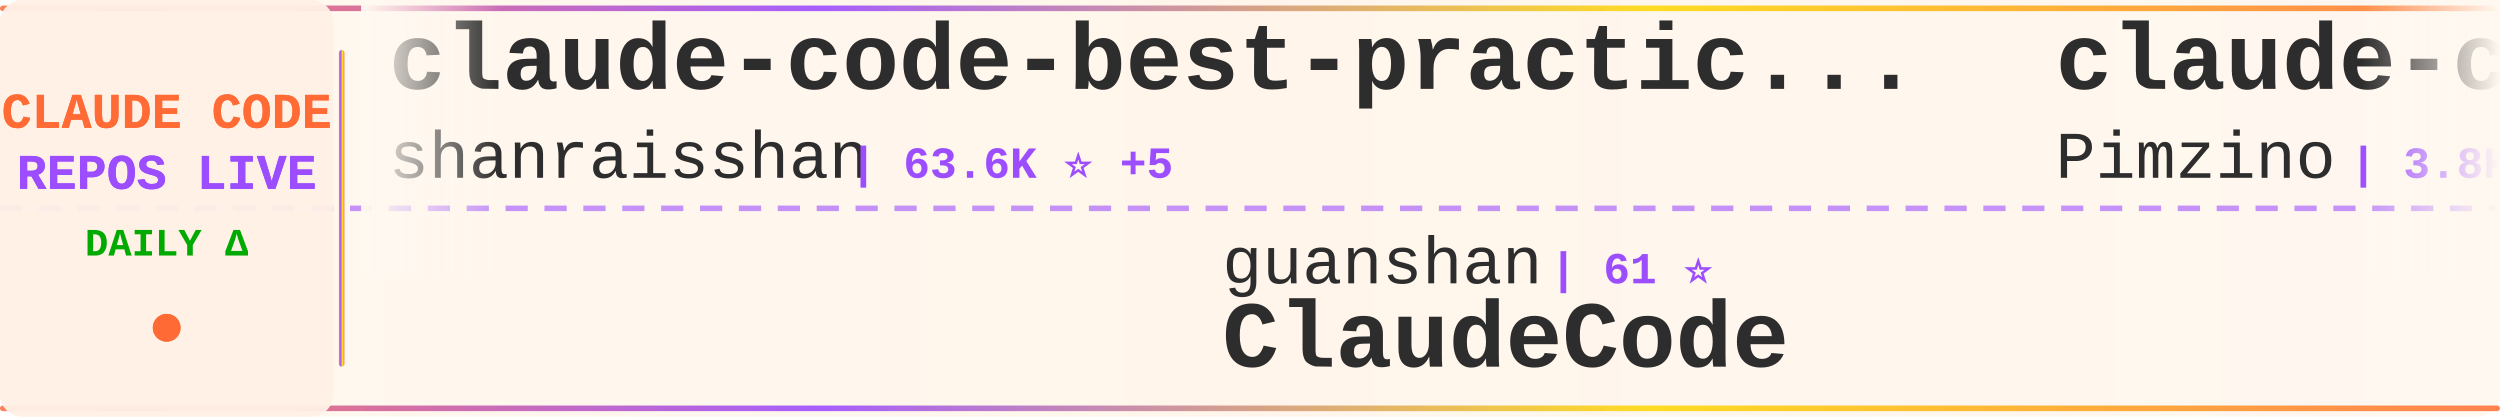
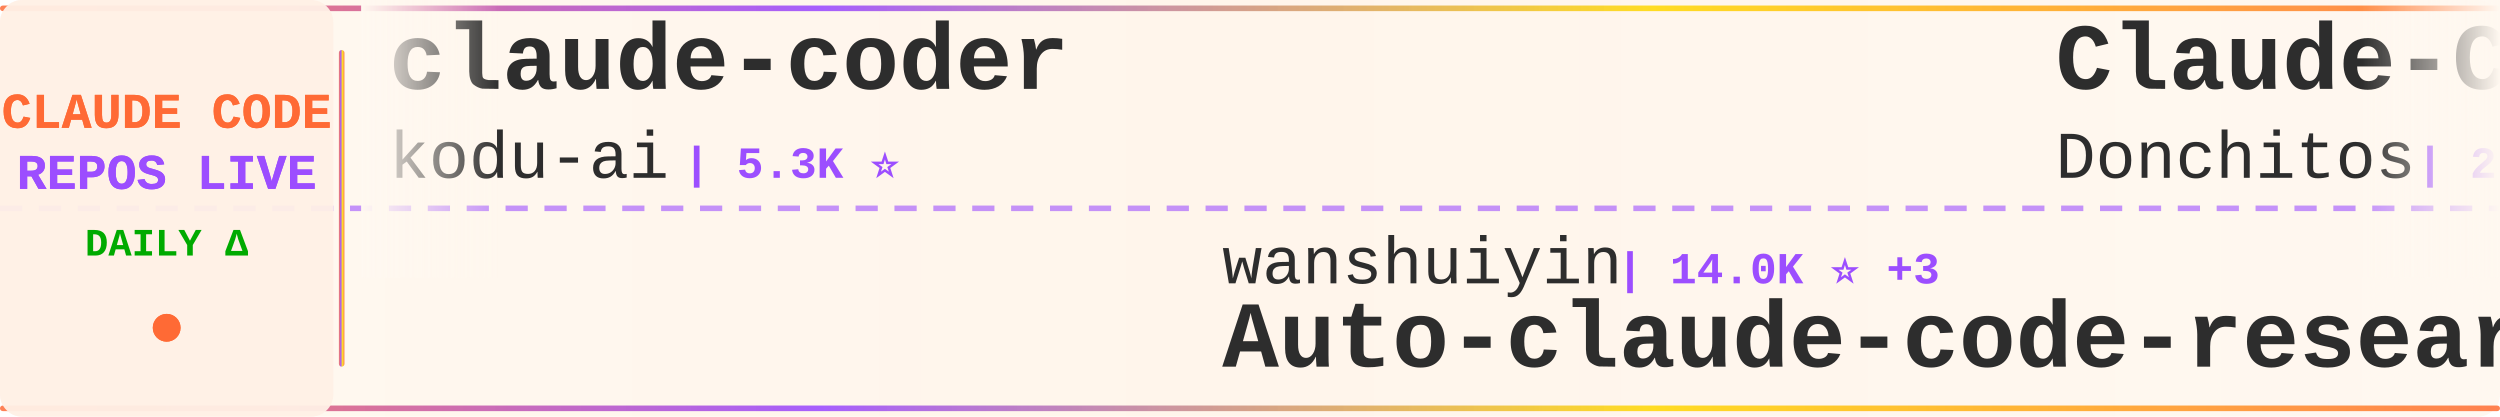
<svg xmlns="http://www.w3.org/2000/svg" width="900" height="150">
  <defs>
    <linearGradient id="tickerBg" x1="0%" y1="0%" x2="100%" y2="0%">
      <stop offset="0%" style="stop-color:#fff8f0;stop-opacity:0.98" />
      <stop offset="50%" style="stop-color:#fff5eb;stop-opacity:1" />
      <stop offset="100%" style="stop-color:#fff8f0;stop-opacity:0.98" />
    </linearGradient>
    <linearGradient id="borderGrad" x1="0%" y1="0%" x2="100%" y2="0%">
      <stop offset="0%" style="stop-color:#FF6B35;stop-opacity:0.85">
        <animate attributeName="stop-opacity" values="0.85;1;0.85" dur="2s" repeatCount="indefinite" />
      </stop>
      <stop offset="33%" style="stop-color:#9C4EFF;stop-opacity:0.9">
        <animate attributeName="stop-opacity" values="0.9;1;0.9" dur="2.2s" repeatCount="indefinite" />
      </stop>
      <stop offset="66%" style="stop-color:#FFD700;stop-opacity:0.85">
        <animate attributeName="stop-opacity" values="0.85;1;0.85" dur="1.8s" repeatCount="indefinite" />
      </stop>
      <stop offset="100%" style="stop-color:#FF6B35;stop-opacity:0.85">
        <animate attributeName="stop-opacity" values="0.85;1;0.85" dur="2s" repeatCount="indefinite" />
      </stop>
    </linearGradient>
    <filter id="textGlow">
      <feGaussianBlur stdDeviation="0.15" result="coloredBlur" />
      <feMerge>
        <feMergeNode in="coloredBlur" />
        <feMergeNode in="SourceGraphic" />
      </feMerge>
    </filter>
    <filter id="metricGlow">
      <feGaussianBlur stdDeviation="0.2" result="coloredBlur" />
      <feMerge>
        <feMergeNode in="coloredBlur" />
        <feMergeNode in="SourceGraphic" />
      </feMerge>
    </filter>
    <linearGradient id="leftFade" x1="0%" y1="0%" x2="100%" y2="0%">
      <stop offset="0%" style="stop-color:#fff8f0;stop-opacity:1" />
      <stop offset="100%" style="stop-color:#fff8f0;stop-opacity:0" />
    </linearGradient>
    <linearGradient id="rightFade" x1="0%" y1="0%" x2="100%" y2="0%">
      <stop offset="0%" style="stop-color:#fff8f0;stop-opacity:0" />
      <stop offset="100%" style="stop-color:#fff8f0;stop-opacity:1" />
    </linearGradient>
  </defs>
  <rect width="900" height="150" fill="url(#tickerBg)" rx="8" />
  <rect x="0" y="2" width="900" height="2" fill="url(#borderGrad)" rx="1" />
  <rect x="0" y="146" width="900" height="2" fill="url(#borderGrad)" rx="1" />
  <line x1="0" y1="75" x2="900" y2="75" stroke="#9C4EFF" stroke-width="2" stroke-dasharray="8 6" opacity="0.6" />
  <rect x="0" y="0" width="120" height="150" fill="#fff0e6" opacity="0.95" rx="8" />
  <text x="60" y="46" font-family="'Courier New', monospace" font-size="18" font-weight="bold" fill="#FF6B35" text-anchor="middle" filter="url(#textGlow)">
    CLAUDE CODE
  </text>
  <text x="60" y="68" font-family="'Courier New', monospace" font-size="18" font-weight="bold" fill="#9C4EFF" text-anchor="middle" filter="url(#textGlow)">
    REPOS LIVE
  </text>
  <text x="60" y="92" font-family="'Courier New', monospace" font-size="14" font-weight="bold" fill="#00aa00" text-anchor="middle">
    DAILY Δ
  </text>
  <circle cx="60" cy="118" r="5" fill="#FF6B35" filter="url(#metricGlow)">
    <animate attributeName="r" values="4;6;4" dur="1.5s" repeatCount="indefinite" />
    <animate attributeName="opacity" values="0.6;1;0.6" dur="1.5s" repeatCount="indefinite" />
  </circle>
  <rect x="122" y="18" width="2" height="114" fill="url(#borderGrad)" rx="1" />
  <clipPath id="tickerClip">
    <rect x="130" y="0" width="770" height="150" />
  </clipPath>
  <g clip-path="url(#tickerClip)">
    <g id="tickerItems">
      <animateTransform attributeName="transform" attributeType="XML" type="translate" from="0 0" to="-3000 0" dur="54s" repeatCount="indefinite" />
      <g transform="translate(0, 0)">
-         <text x="140" y="32" font-family="'Courier New', monospace" font-size="34" font-weight="bold" fill="#2d2d2d">claude-code-best-practic...</text>
-         <text x="140" y="64" font-family="'Courier New', monospace" font-size="24" font-weight="normal" fill="#2d2d2d" opacity="1.0">shanraisshan</text>
-         <text x="306" y="64" font-family="'Courier New', monospace" font-size="16" font-weight="bold" fill="#9C4EFF"> | 63.6K ⭐ +5</text>
+         <text x="140" y="32" font-family="'Courier New', monospace" font-size="34" font-weight="bold" fill="#2d2d2d">claude-coder</text>
+         <text x="140" y="64" font-family="'Courier New', monospace" font-size="24" font-weight="normal" fill="#2d2d2d" opacity="1.0">kodu-ai</text>
+         <text x="246" y="64" font-family="'Courier New', monospace" font-size="16" font-weight="bold" fill="#9C4EFF"> | 5.3K ⭐</text>
      </g>
      <g transform="translate(300, 0)">
-         <text x="140" y="102" font-family="'Courier New', monospace" font-size="24" font-weight="normal" fill="#2d2d2d" opacity="1.0">guanshan</text>
-         <text x="258" y="102" font-family="'Courier New', monospace" font-size="16" font-weight="bold" fill="#9C4EFF"> | 61 ⭐</text>
-         <text x="140" y="132" font-family="'Courier New', monospace" font-size="34" font-weight="bold" fill="#2d2d2d">ClaudeCode</text>
+         <text x="140" y="102" font-family="'Courier New', monospace" font-size="24" font-weight="normal" fill="#2d2d2d" opacity="1.0">wanshuiyin</text>
+         <text x="282" y="102" font-family="'Courier New', monospace" font-size="16" font-weight="bold" fill="#9C4EFF"> | 14.0K ⭐ +3</text>
+         <text x="140" y="132" font-family="'Courier New', monospace" font-size="34" font-weight="bold" fill="#2d2d2d">Auto-claude-code-researc...</text>
      </g>
      <g transform="translate(600, 0)">
-         <text x="140" y="32" font-family="'Courier New', monospace" font-size="34" font-weight="bold" fill="#2d2d2d">claude-code-spec-workflo...</text>
-         <text x="140" y="64" font-family="'Courier New', monospace" font-size="24" font-weight="normal" fill="#2d2d2d" opacity="1.0">Pimzino</text>
-         <text x="246" y="64" font-family="'Courier New', monospace" font-size="16" font-weight="bold" fill="#9C4EFF"> | 3.8K ⭐</text>
+         <text x="140" y="32" font-family="'Courier New', monospace" font-size="34" font-weight="bold" fill="#2d2d2d">Claude-Code-Game-Studios</text>
+         <text x="140" y="64" font-family="'Courier New', monospace" font-size="24" font-weight="normal" fill="#2d2d2d" opacity="1.0">Donchitos</text>
+         <text x="270" y="64" font-family="'Courier New', monospace" font-size="16" font-weight="bold" fill="#9C4EFF"> | 23.5K ⭐ +4</text>
      </g>
      <g transform="translate(900, 0)">
-         <text x="140" y="102" font-family="'Courier New', monospace" font-size="24" font-weight="normal" fill="#2d2d2d" opacity="1.0">edmund-io</text>
-         <text x="270" y="102" font-family="'Courier New', monospace" font-size="16" font-weight="bold" fill="#9C4EFF"> | 1.5K ⭐</text>
-         <text x="140" y="132" font-family="'Courier New', monospace" font-size="34" font-weight="bold" fill="#2d2d2d">edmunds-claude-code</text>
+         <text x="140" y="102" font-family="'Courier New', monospace" font-size="24" font-weight="normal" fill="#2d2d2d" opacity="1.0">anthropics</text>
+         <text x="282" y="102" font-family="'Courier New', monospace" font-size="16" font-weight="bold" fill="#9C4EFF"> | 164.8K ⭐ +17</text>
+         <text x="140" y="132" font-family="'Courier New', monospace" font-size="34" font-weight="bold" fill="#2d2d2d">skills</text>
      </g>
      <g transform="translate(1200, 0)">
-         <text x="140" y="32" font-family="'Courier New', monospace" font-size="34" font-weight="bold" fill="#2d2d2d">claude-code-cli</text>
-         <text x="140" y="64" font-family="'Courier New', monospace" font-size="24" font-weight="normal" fill="#2d2d2d" opacity="1.0">huangserva</text>
-         <text x="282" y="64" font-family="'Courier New', monospace" font-size="16" font-weight="bold" fill="#9C4EFF"> | 621 ⭐</text>
+         <text x="140" y="32" font-family="'Courier New', monospace" font-size="34" font-weight="bold" fill="#2d2d2d">system_prompts_leaks</text>
+         <text x="140" y="64" font-family="'Courier New', monospace" font-size="24" font-weight="normal" fill="#2d2d2d" opacity="1.0">asgeirtj</text>
+         <text x="258" y="64" font-family="'Courier New', monospace" font-size="16" font-weight="bold" fill="#9C4EFF"> | 61.1K ⭐ +20</text>
      </g>
      <g transform="translate(1500, 0)">
-         <text x="140" y="102" font-family="'Courier New', monospace" font-size="24" font-weight="normal" fill="#2d2d2d" opacity="1.0">OrcaWhisper</text>
-         <text x="294" y="102" font-family="'Courier New', monospace" font-size="16" font-weight="bold" fill="#9C4EFF"> | 86 ⭐</text>
-         <text x="140" y="132" font-family="'Courier New', monospace" font-size="34" font-weight="bold" fill="#2d2d2d">Claude-Code</text>
+         <text x="140" y="102" font-family="'Courier New', monospace" font-size="24" font-weight="normal" fill="#2d2d2d" opacity="1.0">multica-ai</text>
+         <text x="282" y="102" font-family="'Courier New', monospace" font-size="16" font-weight="bold" fill="#9C4EFF"> | 197.2K ⭐ +46</text>
+         <text x="140" y="132" font-family="'Courier New', monospace" font-size="34" font-weight="bold" fill="#2d2d2d">andrej-karpathy-skills</text>
      </g>
      <g transform="translate(1800, 0)">
-         <text x="140" y="32" font-family="'Courier New', monospace" font-size="34" font-weight="bold" fill="#2d2d2d">claude-code-tips</text>
-         <text x="140" y="64" font-family="'Courier New', monospace" font-size="24" font-weight="normal" fill="#2d2d2d" opacity="1.0">ykdojo</text>
-         <text x="234" y="64" font-family="'Courier New', monospace" font-size="16" font-weight="bold" fill="#9C4EFF"> | 9.5K ⭐ +2</text>
+         <text x="140" y="32" font-family="'Courier New', monospace" font-size="34" font-weight="bold" fill="#2d2d2d">CLIProxyAPI</text>
+         <text x="140" y="64" font-family="'Courier New', monospace" font-size="24" font-weight="normal" fill="#2d2d2d" opacity="1.0">router-for-me</text>
+         <text x="318" y="64" font-family="'Courier New', monospace" font-size="16" font-weight="bold" fill="#9C4EFF"> | 45.4K ⭐ +12</text>
      </g>
      <g transform="translate(2100, 0)">
-         <text x="140" y="102" font-family="'Courier New', monospace" font-size="24" font-weight="normal" fill="#2d2d2d" opacity="1.0">rohitg00</text>
-         <text x="258" y="102" font-family="'Courier New', monospace" font-size="16" font-weight="bold" fill="#9C4EFF"> | 2.4K ⭐ +3</text>
-         <text x="140" y="132" font-family="'Courier New', monospace" font-size="34" font-weight="bold" fill="#2d2d2d">awesome-claude-code-tool...</text>
+         <text x="140" y="102" font-family="'Courier New', monospace" font-size="24" font-weight="normal" fill="#2d2d2d" opacity="1.0">fuergaosi233</text>
+         <text x="306" y="102" font-family="'Courier New', monospace" font-size="16" font-weight="bold" fill="#9C4EFF"> | 2.8K ⭐</text>
+         <text x="140" y="132" font-family="'Courier New', monospace" font-size="34" font-weight="bold" fill="#2d2d2d">claude-code-proxy</text>
      </g>
      <g transform="translate(2400, 0)">
-         <text x="140" y="32" font-family="'Courier New', monospace" font-size="34" font-weight="bold" fill="#2d2d2d">claude-code-action</text>
-         <text x="140" y="64" font-family="'Courier New', monospace" font-size="24" font-weight="normal" fill="#2d2d2d" opacity="1.0">anthropics</text>
-         <text x="282" y="64" font-family="'Courier New', monospace" font-size="16" font-weight="bold" fill="#9C4EFF"> | 8.5K ⭐</text>
+         <text x="140" y="32" font-family="'Courier New', monospace" font-size="34" font-weight="bold" fill="#2d2d2d">claude-code-source-code-...</text>
+         <text x="140" y="64" font-family="'Courier New', monospace" font-size="24" font-weight="normal" fill="#2d2d2d" opacity="1.0">ghuntley</text>
+         <text x="258" y="64" font-family="'Courier New', monospace" font-size="16" font-weight="bold" fill="#9C4EFF"> | 987 ⭐</text>
      </g>
      <g transform="translate(2700, 0)">
-         <text x="140" y="102" font-family="'Courier New', monospace" font-size="24" font-weight="normal" fill="#2d2d2d" opacity="1.0">repowise-dev</text>
-         <text x="306" y="102" font-family="'Courier New', monospace" font-size="16" font-weight="bold" fill="#9C4EFF"> | 1.2K ⭐</text>
-         <text x="140" y="132" font-family="'Courier New', monospace" font-size="34" font-weight="bold" fill="#2d2d2d">claude-code-prompts</text>
+         <text x="140" y="102" font-family="'Courier New', monospace" font-size="24" font-weight="normal" fill="#2d2d2d" opacity="1.0">Maciek-roboblog</text>
+         <text x="342" y="102" font-family="'Courier New', monospace" font-size="16" font-weight="bold" fill="#9C4EFF"> | 8.5K ⭐ +1</text>
+         <text x="140" y="132" font-family="'Courier New', monospace" font-size="34" font-weight="bold" fill="#2d2d2d">Claude-Code-Usage-Monito...</text>
      </g>
      <g transform="translate(3000, 0)">
-         <text x="140" y="32" font-family="'Courier New', monospace" font-size="34" font-weight="bold" fill="#2d2d2d">claude-code-best-practic...</text>
-         <text x="140" y="64" font-family="'Courier New', monospace" font-size="24" font-weight="normal" fill="#2d2d2d" opacity="1.0">shanraisshan</text>
-         <text x="306" y="64" font-family="'Courier New', monospace" font-size="16" font-weight="bold" fill="#9C4EFF"> | 63.6K ⭐ +5</text>
+         <text x="140" y="32" font-family="'Courier New', monospace" font-size="34" font-weight="bold" fill="#2d2d2d">claude-coder</text>
+         <text x="140" y="64" font-family="'Courier New', monospace" font-size="24" font-weight="normal" fill="#2d2d2d" opacity="1.0">kodu-ai</text>
+         <text x="246" y="64" font-family="'Courier New', monospace" font-size="16" font-weight="bold" fill="#9C4EFF"> | 5.3K ⭐</text>
      </g>
      <g transform="translate(3300, 0)">
-         <text x="140" y="102" font-family="'Courier New', monospace" font-size="24" font-weight="normal" fill="#2d2d2d" opacity="1.0">guanshan</text>
-         <text x="258" y="102" font-family="'Courier New', monospace" font-size="16" font-weight="bold" fill="#9C4EFF"> | 61 ⭐</text>
-         <text x="140" y="132" font-family="'Courier New', monospace" font-size="34" font-weight="bold" fill="#2d2d2d">ClaudeCode</text>
+         <text x="140" y="102" font-family="'Courier New', monospace" font-size="24" font-weight="normal" fill="#2d2d2d" opacity="1.0">wanshuiyin</text>
+         <text x="282" y="102" font-family="'Courier New', monospace" font-size="16" font-weight="bold" fill="#9C4EFF"> | 14.0K ⭐ +3</text>
+         <text x="140" y="132" font-family="'Courier New', monospace" font-size="34" font-weight="bold" fill="#2d2d2d">Auto-claude-code-researc...</text>
      </g>
      <g transform="translate(3600, 0)">
-         <text x="140" y="32" font-family="'Courier New', monospace" font-size="34" font-weight="bold" fill="#2d2d2d">claude-code-spec-workflo...</text>
-         <text x="140" y="64" font-family="'Courier New', monospace" font-size="24" font-weight="normal" fill="#2d2d2d" opacity="1.0">Pimzino</text>
-         <text x="246" y="64" font-family="'Courier New', monospace" font-size="16" font-weight="bold" fill="#9C4EFF"> | 3.8K ⭐</text>
+         <text x="140" y="32" font-family="'Courier New', monospace" font-size="34" font-weight="bold" fill="#2d2d2d">Claude-Code-Game-Studios</text>
+         <text x="140" y="64" font-family="'Courier New', monospace" font-size="24" font-weight="normal" fill="#2d2d2d" opacity="1.0">Donchitos</text>
+         <text x="270" y="64" font-family="'Courier New', monospace" font-size="16" font-weight="bold" fill="#9C4EFF"> | 23.5K ⭐ +4</text>
      </g>
      <g transform="translate(3900, 0)">
-         <text x="140" y="102" font-family="'Courier New', monospace" font-size="24" font-weight="normal" fill="#2d2d2d" opacity="1.0">edmund-io</text>
-         <text x="270" y="102" font-family="'Courier New', monospace" font-size="16" font-weight="bold" fill="#9C4EFF"> | 1.5K ⭐</text>
-         <text x="140" y="132" font-family="'Courier New', monospace" font-size="34" font-weight="bold" fill="#2d2d2d">edmunds-claude-code</text>
+         <text x="140" y="102" font-family="'Courier New', monospace" font-size="24" font-weight="normal" fill="#2d2d2d" opacity="1.0">anthropics</text>
+         <text x="282" y="102" font-family="'Courier New', monospace" font-size="16" font-weight="bold" fill="#9C4EFF"> | 164.8K ⭐ +17</text>
+         <text x="140" y="132" font-family="'Courier New', monospace" font-size="34" font-weight="bold" fill="#2d2d2d">skills</text>
      </g>
    </g>
  </g>
  <rect x="130" y="0" width="50" height="100" fill="url(#leftFade)" />
  <rect x="850" y="0" width="50" height="100" fill="url(#rightFade)" />
</svg>
